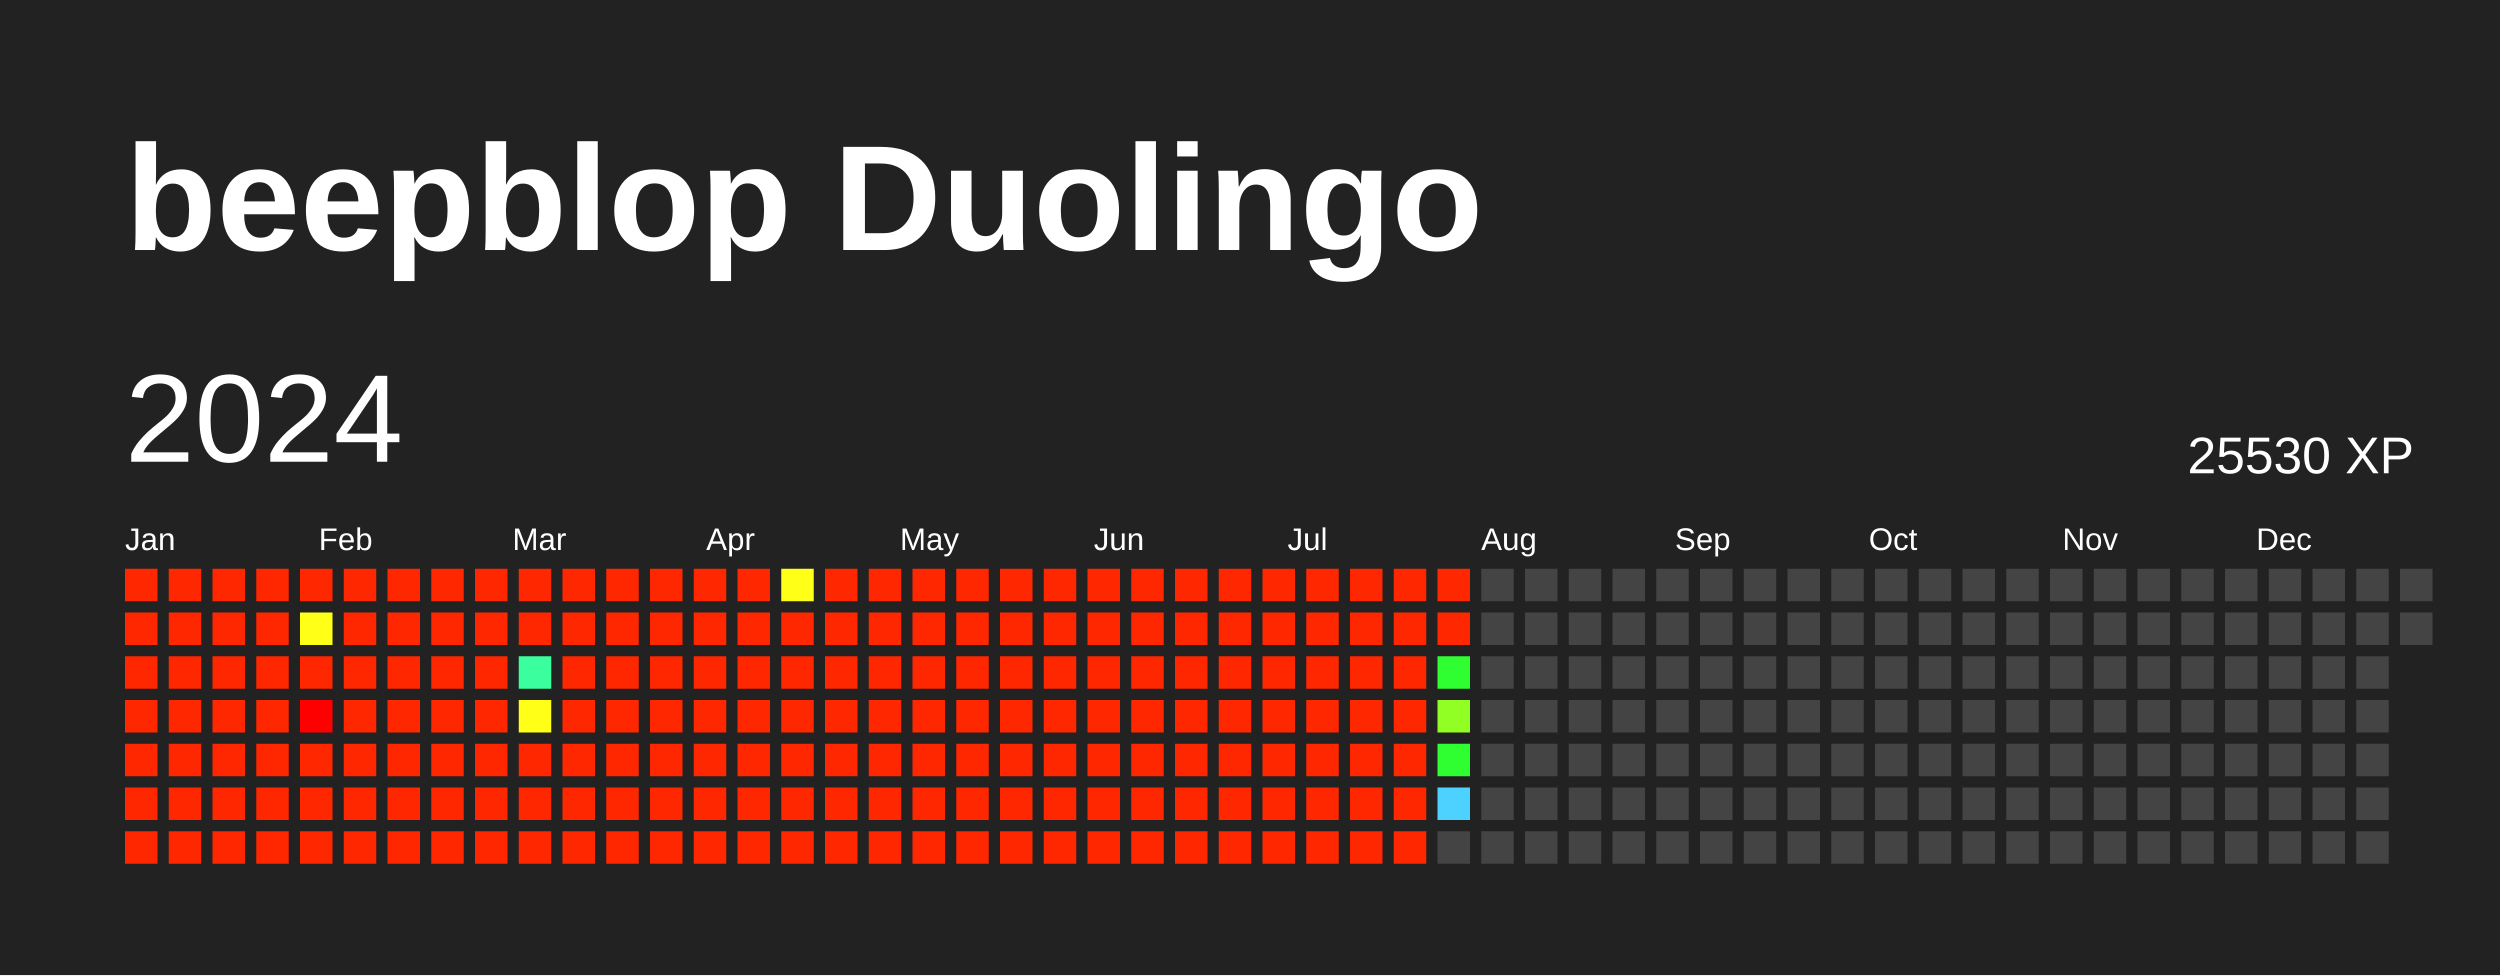
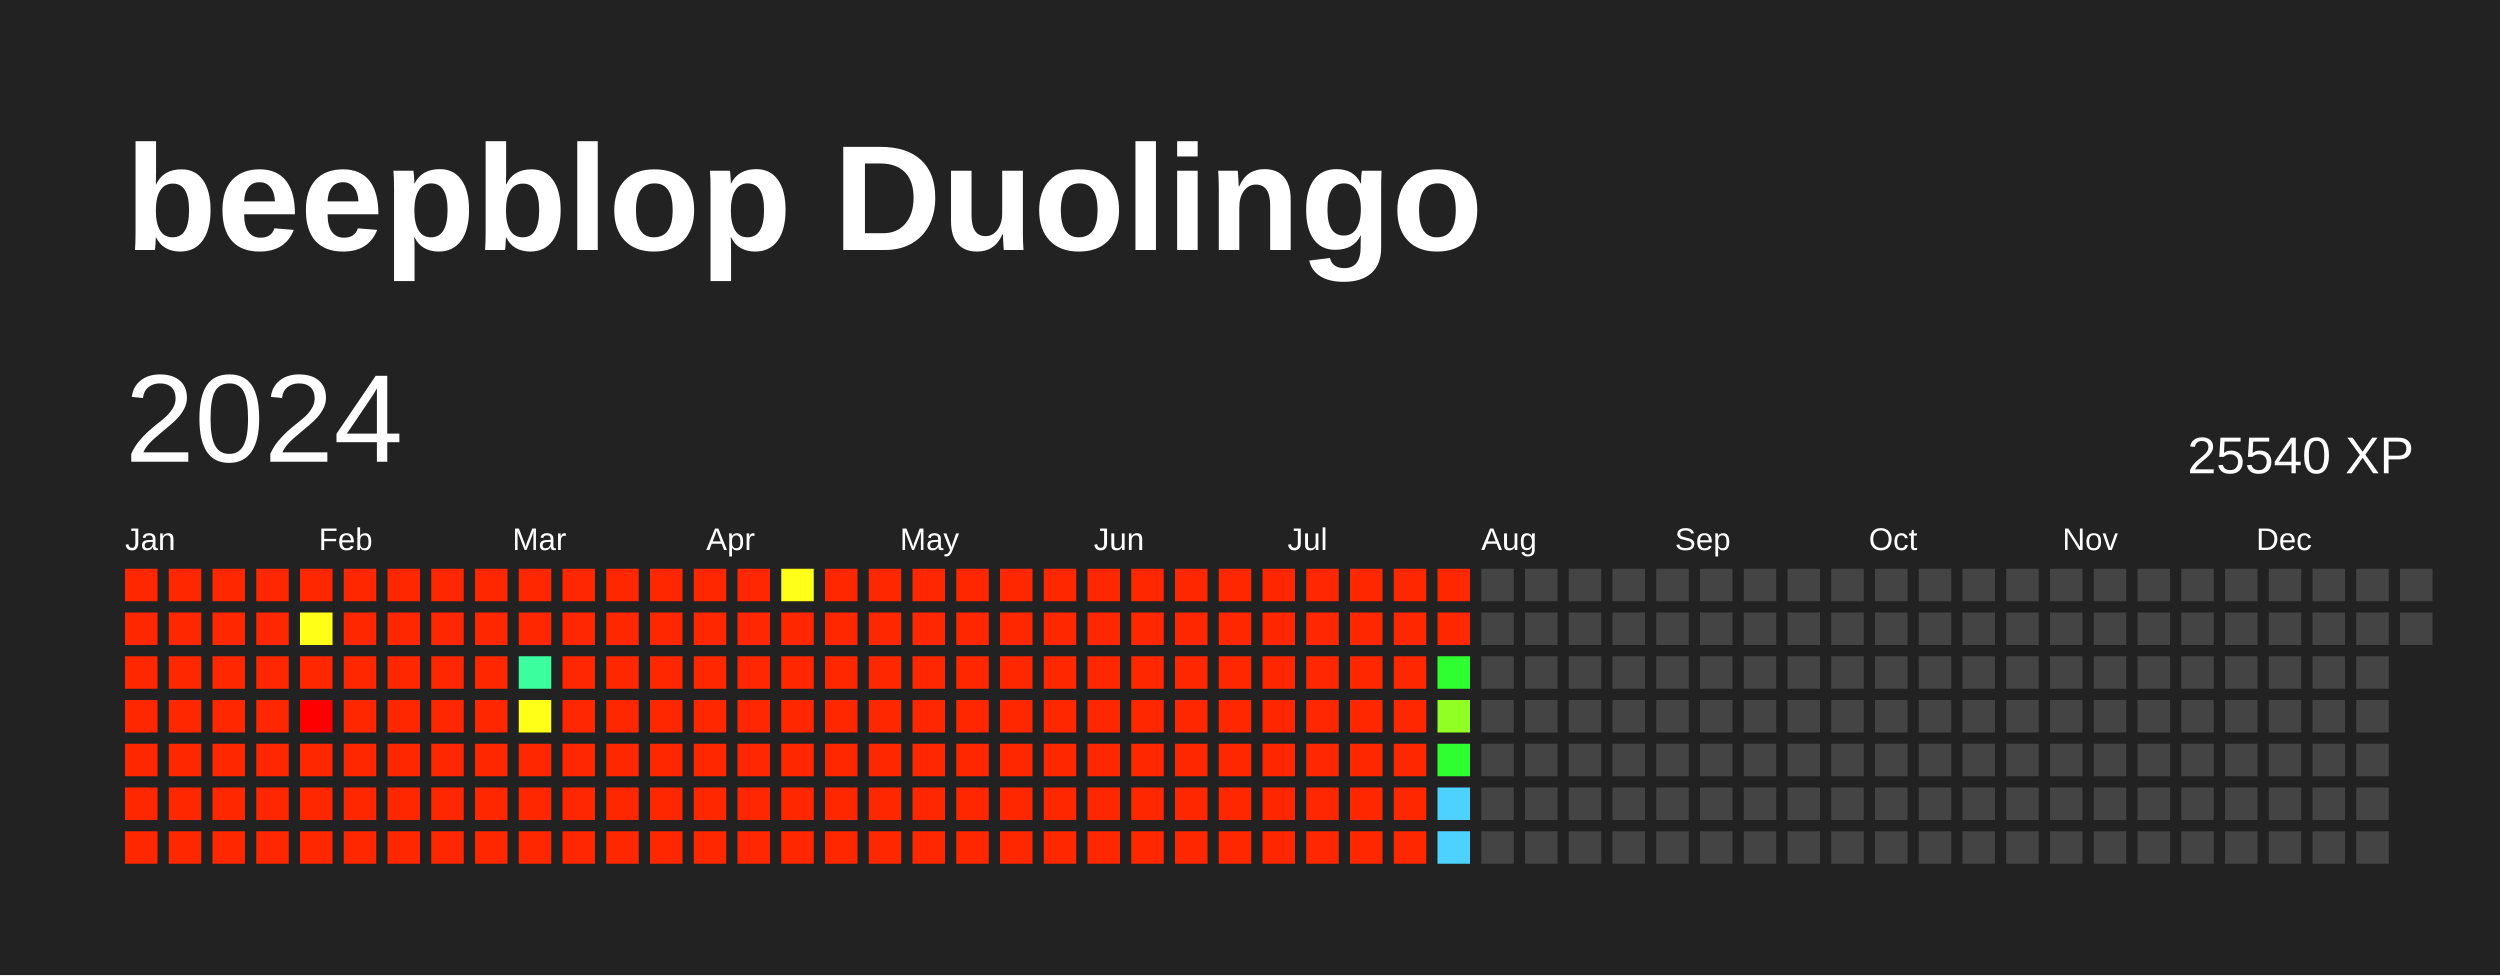
<svg xmlns="http://www.w3.org/2000/svg" baseProfile="full" height="78mm" version="1.1" viewBox="0,0,200,78" width="200mm">
  <defs />
  <rect fill="#222222" height="78" width="200" x="0" y="0" />
  <text fill="#FFFFFF" style="font-size:12px; font-family:Arial; font-weight:bold;" x="10" y="20">beepblop Duolingo</text>
  <text dominant-baseline="hanging" fill="#FFFFFF" style="font-size:10.0px; font-family:Arial;" x="10" y="30">2024</text>
-   <text dominant-baseline="hanging" fill="#FFFFFF" style="font-size:4.125px; font-family:Arial;" x="175" y="35">25530 XP</text>
+   <text dominant-baseline="hanging" fill="#FFFFFF" style="font-size:4.125px; font-family:Arial;" x="175" y="35">25540 XP</text>
  <text fill="#FFFFFF" style="font-size:2.5px; font-family:Arial" x="10.0" y="44">Jan</text>
  <text fill="#FFFFFF" style="font-size:2.5px; font-family:Arial" x="25.5" y="44">Feb</text>
  <text fill="#FFFFFF" style="font-size:2.5px; font-family:Arial" x="41.0" y="44">Mar</text>
  <text fill="#FFFFFF" style="font-size:2.5px; font-family:Arial" x="56.5" y="44">Apr</text>
  <text fill="#FFFFFF" style="font-size:2.5px; font-family:Arial" x="72.0" y="44">May</text>
  <text fill="#FFFFFF" style="font-size:2.5px; font-family:Arial" x="87.5" y="44">Jun</text>
  <text fill="#FFFFFF" style="font-size:2.5px; font-family:Arial" x="103.0" y="44">Jul</text>
  <text fill="#FFFFFF" style="font-size:2.5px; font-family:Arial" x="118.5" y="44">Aug</text>
  <text fill="#FFFFFF" style="font-size:2.5px; font-family:Arial" x="134.0" y="44">Sep</text>
  <text fill="#FFFFFF" style="font-size:2.5px; font-family:Arial" x="149.5" y="44">Oct</text>
  <text fill="#FFFFFF" style="font-size:2.5px; font-family:Arial" x="165.0" y="44">Nov</text>
  <text fill="#FFFFFF" style="font-size:2.5px; font-family:Arial" x="180.5" y="44">Dec</text>
  <rect fill="#ff2700" height="2.6" width="2.6" x="10.0" y="45.5" />
  <rect fill="#ff2700" height="2.6" width="2.6" x="10.0" y="49.0" />
  <rect fill="#ff2700" height="2.6" width="2.6" x="10.0" y="52.5" />
  <rect fill="#ff2700" height="2.6" width="2.6" x="10.0" y="56.0" />
  <rect fill="#ff2700" height="2.6" width="2.6" x="10.0" y="59.5" />
  <rect fill="#ff2700" height="2.6" width="2.6" x="10.0" y="63.0" />
  <rect fill="#ff2700" height="2.6" width="2.6" x="10.0" y="66.5" />
  <rect fill="#ff2700" height="2.6" width="2.6" x="13.5" y="45.5" />
  <rect fill="#ff2700" height="2.6" width="2.6" x="13.5" y="49.0" />
  <rect fill="#ff2700" height="2.6" width="2.6" x="13.5" y="52.5" />
  <rect fill="#ff2700" height="2.6" width="2.6" x="13.5" y="56.0" />
  <rect fill="#ff2700" height="2.6" width="2.6" x="13.5" y="59.5" />
  <rect fill="#ff2700" height="2.6" width="2.6" x="13.5" y="63.0" />
  <rect fill="#ff2700" height="2.6" width="2.6" x="13.5" y="66.5" />
  <rect fill="#ff2700" height="2.6" width="2.6" x="17.0" y="45.5" />
  <rect fill="#ff2700" height="2.6" width="2.6" x="17.0" y="49.0" />
  <rect fill="#ff2700" height="2.6" width="2.6" x="17.0" y="52.5" />
  <rect fill="#ff2700" height="2.6" width="2.6" x="17.0" y="56.0" />
  <rect fill="#ff2700" height="2.6" width="2.6" x="17.0" y="59.5" />
  <rect fill="#ff2700" height="2.6" width="2.6" x="17.0" y="63.0" />
  <rect fill="#ff2700" height="2.6" width="2.6" x="17.0" y="66.5" />
  <rect fill="#ff2700" height="2.6" width="2.6" x="20.5" y="45.5" />
  <rect fill="#ff2700" height="2.6" width="2.6" x="20.5" y="49.0" />
  <rect fill="#ff2700" height="2.6" width="2.6" x="20.5" y="52.5" />
  <rect fill="#ff2700" height="2.6" width="2.6" x="20.5" y="56.0" />
  <rect fill="#ff2700" height="2.6" width="2.6" x="20.5" y="59.5" />
  <rect fill="#ff2700" height="2.6" width="2.6" x="20.5" y="63.0" />
  <rect fill="#ff2700" height="2.6" width="2.6" x="20.5" y="66.5" />
  <rect fill="#ff2700" height="2.6" width="2.6" x="24.0" y="45.5" />
  <rect fill="#ffff18" height="2.6" width="2.6" x="24.0" y="49.0" />
  <rect fill="#ff2700" height="2.6" width="2.6" x="24.0" y="52.5" />
  <rect fill="red" height="2.6" width="2.6" x="24.0" y="56.0" />
  <rect fill="#ff2700" height="2.6" width="2.6" x="24.0" y="59.5" />
  <rect fill="#ff2700" height="2.6" width="2.6" x="24.0" y="63.0" />
  <rect fill="#ff2700" height="2.6" width="2.6" x="24.0" y="66.5" />
  <rect fill="#ff2700" height="2.6" width="2.6" x="27.5" y="45.5" />
  <rect fill="#ff2700" height="2.6" width="2.6" x="27.5" y="49.0" />
  <rect fill="#ff2700" height="2.6" width="2.6" x="27.5" y="52.5" />
  <rect fill="#ff2700" height="2.6" width="2.6" x="27.5" y="56.0" />
  <rect fill="#ff2700" height="2.6" width="2.6" x="27.5" y="59.5" />
  <rect fill="#ff2700" height="2.6" width="2.6" x="27.5" y="63.0" />
  <rect fill="#ff2700" height="2.6" width="2.6" x="27.5" y="66.5" />
  <rect fill="#ff2700" height="2.6" width="2.6" x="31.0" y="45.5" />
  <rect fill="#ff2700" height="2.6" width="2.6" x="31.0" y="49.0" />
  <rect fill="#ff2700" height="2.6" width="2.6" x="31.0" y="52.5" />
  <rect fill="#ff2700" height="2.6" width="2.6" x="31.0" y="56.0" />
  <rect fill="#ff2700" height="2.6" width="2.6" x="31.0" y="59.5" />
  <rect fill="#ff2700" height="2.6" width="2.6" x="31.0" y="63.0" />
  <rect fill="#ff2700" height="2.6" width="2.6" x="31.0" y="66.5" />
  <rect fill="#ff2700" height="2.6" width="2.6" x="34.5" y="45.5" />
  <rect fill="#ff2700" height="2.6" width="2.6" x="34.5" y="49.0" />
  <rect fill="#ff2700" height="2.6" width="2.6" x="34.5" y="52.5" />
  <rect fill="#ff2700" height="2.6" width="2.6" x="34.5" y="56.0" />
  <rect fill="#ff2700" height="2.6" width="2.6" x="34.5" y="59.5" />
  <rect fill="#ff2700" height="2.6" width="2.6" x="34.5" y="63.0" />
  <rect fill="#ff2700" height="2.6" width="2.6" x="34.5" y="66.5" />
  <rect fill="#ff2700" height="2.6" width="2.6" x="38.0" y="45.5" />
  <rect fill="#ff2700" height="2.6" width="2.6" x="38.0" y="49.0" />
  <rect fill="#ff2700" height="2.6" width="2.6" x="38.0" y="52.5" />
  <rect fill="#ff2700" height="2.6" width="2.6" x="38.0" y="56.0" />
  <rect fill="#ff2700" height="2.6" width="2.6" x="38.0" y="59.5" />
  <rect fill="#ff2700" height="2.6" width="2.6" x="38.0" y="63.0" />
  <rect fill="#ff2700" height="2.6" width="2.6" x="38.0" y="66.5" />
  <rect fill="#ff2700" height="2.6" width="2.6" x="41.5" y="45.5" />
  <rect fill="#ff2700" height="2.6" width="2.6" x="41.5" y="49.0" />
  <rect fill="#3bff9e" height="2.6" width="2.6" x="41.5" y="52.5" />
  <rect fill="#ffff18" height="2.6" width="2.6" x="41.5" y="56.0" />
  <rect fill="#ff2700" height="2.6" width="2.6" x="41.5" y="59.5" />
  <rect fill="#ff2700" height="2.6" width="2.6" x="41.5" y="63.0" />
  <rect fill="#ff2700" height="2.6" width="2.6" x="41.5" y="66.5" />
  <rect fill="#ff2700" height="2.6" width="2.6" x="45.0" y="45.5" />
  <rect fill="#ff2700" height="2.6" width="2.6" x="45.0" y="49.0" />
  <rect fill="#ff2700" height="2.6" width="2.6" x="45.0" y="52.5" />
  <rect fill="#ff2700" height="2.6" width="2.6" x="45.0" y="56.0" />
  <rect fill="#ff2700" height="2.6" width="2.6" x="45.0" y="59.5" />
  <rect fill="#ff2700" height="2.6" width="2.6" x="45.0" y="63.0" />
  <rect fill="#ff2700" height="2.6" width="2.6" x="45.0" y="66.5" />
  <rect fill="#ff2700" height="2.6" width="2.6" x="48.5" y="45.5" />
  <rect fill="#ff2700" height="2.6" width="2.6" x="48.5" y="49.0" />
  <rect fill="#ff2700" height="2.6" width="2.6" x="48.5" y="52.5" />
  <rect fill="#ff2700" height="2.6" width="2.6" x="48.5" y="56.0" />
  <rect fill="#ff2700" height="2.6" width="2.6" x="48.5" y="59.5" />
  <rect fill="#ff2700" height="2.6" width="2.6" x="48.5" y="63.0" />
  <rect fill="#ff2700" height="2.6" width="2.6" x="48.5" y="66.5" />
  <rect fill="#ff2700" height="2.6" width="2.6" x="52.0" y="45.5" />
  <rect fill="#ff2700" height="2.6" width="2.6" x="52.0" y="49.0" />
  <rect fill="#ff2700" height="2.6" width="2.6" x="52.0" y="52.5" />
  <rect fill="#ff2700" height="2.6" width="2.6" x="52.0" y="56.0" />
  <rect fill="#ff2700" height="2.6" width="2.6" x="52.0" y="59.5" />
  <rect fill="#ff2700" height="2.6" width="2.6" x="52.0" y="63.0" />
  <rect fill="#ff2700" height="2.6" width="2.6" x="52.0" y="66.5" />
  <rect fill="#ff2700" height="2.6" width="2.6" x="55.5" y="45.5" />
  <rect fill="#ff2700" height="2.6" width="2.6" x="55.5" y="49.0" />
  <rect fill="#ff2700" height="2.6" width="2.6" x="55.5" y="52.5" />
  <rect fill="#ff2700" height="2.6" width="2.6" x="55.5" y="56.0" />
  <rect fill="#ff2700" height="2.6" width="2.6" x="55.5" y="59.5" />
  <rect fill="#ff2700" height="2.6" width="2.6" x="55.5" y="63.0" />
  <rect fill="#ff2700" height="2.6" width="2.6" x="55.5" y="66.5" />
  <rect fill="#ff2700" height="2.6" width="2.6" x="59.0" y="45.5" />
  <rect fill="#ff2700" height="2.6" width="2.6" x="59.0" y="49.0" />
  <rect fill="#ff2700" height="2.6" width="2.6" x="59.0" y="52.5" />
  <rect fill="#ff2700" height="2.6" width="2.6" x="59.0" y="56.0" />
  <rect fill="#ff2700" height="2.6" width="2.6" x="59.0" y="59.5" />
  <rect fill="#ff2700" height="2.6" width="2.6" x="59.0" y="63.0" />
  <rect fill="#ff2700" height="2.6" width="2.6" x="59.0" y="66.5" />
  <rect fill="#ffff18" height="2.6" width="2.6" x="62.5" y="45.5" />
  <rect fill="#ff2700" height="2.6" width="2.6" x="62.5" y="49.0" />
  <rect fill="#ff2700" height="2.6" width="2.6" x="62.5" y="52.5" />
  <rect fill="#ff2700" height="2.6" width="2.6" x="62.5" y="56.0" />
  <rect fill="#ff2700" height="2.6" width="2.6" x="62.5" y="59.5" />
  <rect fill="#ff2700" height="2.6" width="2.6" x="62.5" y="63.0" />
  <rect fill="#ff2700" height="2.6" width="2.6" x="62.5" y="66.5" />
  <rect fill="#ff2700" height="2.6" width="2.6" x="66.0" y="45.5" />
  <rect fill="#ff2700" height="2.6" width="2.6" x="66.0" y="49.0" />
  <rect fill="#ff2700" height="2.6" width="2.6" x="66.0" y="52.5" />
  <rect fill="#ff2700" height="2.6" width="2.6" x="66.0" y="56.0" />
  <rect fill="#ff2700" height="2.6" width="2.6" x="66.0" y="59.5" />
  <rect fill="#ff2700" height="2.6" width="2.6" x="66.0" y="63.0" />
  <rect fill="#ff2700" height="2.6" width="2.6" x="66.0" y="66.5" />
  <rect fill="#ff2700" height="2.6" width="2.6" x="69.5" y="45.5" />
  <rect fill="#ff2700" height="2.6" width="2.6" x="69.5" y="49.0" />
  <rect fill="#ff2700" height="2.6" width="2.6" x="69.5" y="52.5" />
  <rect fill="#ff2700" height="2.6" width="2.6" x="69.5" y="56.0" />
  <rect fill="#ff2700" height="2.6" width="2.6" x="69.5" y="59.5" />
  <rect fill="#ff2700" height="2.6" width="2.6" x="69.5" y="63.0" />
  <rect fill="#ff2700" height="2.6" width="2.6" x="69.5" y="66.5" />
  <rect fill="#ff2700" height="2.6" width="2.6" x="73.0" y="45.5" />
  <rect fill="#ff2700" height="2.6" width="2.6" x="73.0" y="49.0" />
  <rect fill="#ff2700" height="2.6" width="2.6" x="73.0" y="52.5" />
  <rect fill="#ff2700" height="2.6" width="2.6" x="73.0" y="56.0" />
  <rect fill="#ff2700" height="2.6" width="2.6" x="73.0" y="59.5" />
  <rect fill="#ff2700" height="2.6" width="2.6" x="73.0" y="63.0" />
  <rect fill="#ff2700" height="2.6" width="2.6" x="73.0" y="66.5" />
  <rect fill="#ff2700" height="2.6" width="2.6" x="76.5" y="45.5" />
  <rect fill="#ff2700" height="2.6" width="2.6" x="76.5" y="49.0" />
  <rect fill="#ff2700" height="2.6" width="2.6" x="76.5" y="52.5" />
  <rect fill="#ff2700" height="2.6" width="2.6" x="76.5" y="56.0" />
  <rect fill="#ff2700" height="2.6" width="2.6" x="76.5" y="59.5" />
  <rect fill="#ff2700" height="2.6" width="2.6" x="76.5" y="63.0" />
  <rect fill="#ff2700" height="2.6" width="2.6" x="76.5" y="66.5" />
  <rect fill="#ff2700" height="2.6" width="2.6" x="80.0" y="45.5" />
  <rect fill="#ff2700" height="2.6" width="2.6" x="80.0" y="49.0" />
  <rect fill="#ff2700" height="2.6" width="2.6" x="80.0" y="52.5" />
  <rect fill="#ff2700" height="2.6" width="2.6" x="80.0" y="56.0" />
  <rect fill="#ff2700" height="2.6" width="2.6" x="80.0" y="59.5" />
  <rect fill="#ff2700" height="2.6" width="2.6" x="80.0" y="63.0" />
  <rect fill="#ff2700" height="2.6" width="2.6" x="80.0" y="66.5" />
  <rect fill="#ff2700" height="2.6" width="2.6" x="83.5" y="45.5" />
  <rect fill="#ff2700" height="2.6" width="2.6" x="83.5" y="49.0" />
  <rect fill="#ff2700" height="2.6" width="2.6" x="83.5" y="52.5" />
  <rect fill="#ff2700" height="2.6" width="2.6" x="83.5" y="56.0" />
  <rect fill="#ff2700" height="2.6" width="2.6" x="83.5" y="59.5" />
  <rect fill="#ff2700" height="2.6" width="2.6" x="83.5" y="63.0" />
  <rect fill="#ff2700" height="2.6" width="2.6" x="83.5" y="66.5" />
  <rect fill="#ff2700" height="2.6" width="2.6" x="87.0" y="45.5" />
  <rect fill="#ff2700" height="2.6" width="2.6" x="87.0" y="49.0" />
  <rect fill="#ff2700" height="2.6" width="2.6" x="87.0" y="52.5" />
  <rect fill="#ff2700" height="2.6" width="2.6" x="87.0" y="56.0" />
  <rect fill="#ff2700" height="2.6" width="2.6" x="87.0" y="59.5" />
  <rect fill="#ff2700" height="2.6" width="2.6" x="87.0" y="63.0" />
  <rect fill="#ff2700" height="2.6" width="2.6" x="87.0" y="66.5" />
  <rect fill="#ff2700" height="2.6" width="2.6" x="90.5" y="45.5" />
  <rect fill="#ff2700" height="2.6" width="2.6" x="90.5" y="49.0" />
  <rect fill="#ff2700" height="2.6" width="2.6" x="90.5" y="52.5" />
  <rect fill="#ff2700" height="2.6" width="2.6" x="90.5" y="56.0" />
  <rect fill="#ff2700" height="2.6" width="2.6" x="90.5" y="59.5" />
  <rect fill="#ff2700" height="2.6" width="2.6" x="90.5" y="63.0" />
  <rect fill="#ff2700" height="2.6" width="2.6" x="90.5" y="66.5" />
  <rect fill="#ff2700" height="2.6" width="2.6" x="94.0" y="45.5" />
  <rect fill="#ff2700" height="2.6" width="2.6" x="94.0" y="49.0" />
  <rect fill="#ff2700" height="2.6" width="2.6" x="94.0" y="52.5" />
  <rect fill="#ff2700" height="2.6" width="2.6" x="94.0" y="56.0" />
  <rect fill="#ff2700" height="2.6" width="2.6" x="94.0" y="59.5" />
  <rect fill="#ff2700" height="2.6" width="2.6" x="94.0" y="63.0" />
  <rect fill="#ff2700" height="2.6" width="2.6" x="94.0" y="66.5" />
  <rect fill="#ff2700" height="2.6" width="2.6" x="97.5" y="45.5" />
  <rect fill="#ff2700" height="2.6" width="2.6" x="97.5" y="49.0" />
  <rect fill="#ff2700" height="2.6" width="2.6" x="97.5" y="52.5" />
  <rect fill="#ff2700" height="2.6" width="2.6" x="97.5" y="56.0" />
  <rect fill="#ff2700" height="2.6" width="2.6" x="97.5" y="59.5" />
  <rect fill="#ff2700" height="2.6" width="2.6" x="97.5" y="63.0" />
  <rect fill="#ff2700" height="2.6" width="2.6" x="97.5" y="66.5" />
  <rect fill="#ff2700" height="2.6" width="2.6" x="101.0" y="45.5" />
  <rect fill="#ff2700" height="2.6" width="2.6" x="101.0" y="49.0" />
  <rect fill="#ff2700" height="2.6" width="2.6" x="101.0" y="52.5" />
  <rect fill="#ff2700" height="2.6" width="2.6" x="101.0" y="56.0" />
  <rect fill="#ff2700" height="2.6" width="2.6" x="101.0" y="59.5" />
  <rect fill="#ff2700" height="2.6" width="2.6" x="101.0" y="63.0" />
  <rect fill="#ff2700" height="2.6" width="2.6" x="101.0" y="66.5" />
  <rect fill="#ff2700" height="2.6" width="2.6" x="104.5" y="45.5" />
  <rect fill="#ff2700" height="2.6" width="2.6" x="104.5" y="49.0" />
  <rect fill="#ff2700" height="2.6" width="2.6" x="104.5" y="52.5" />
  <rect fill="#ff2700" height="2.6" width="2.6" x="104.5" y="56.0" />
  <rect fill="#ff2700" height="2.6" width="2.6" x="104.5" y="59.5" />
  <rect fill="#ff2700" height="2.6" width="2.6" x="104.5" y="63.0" />
  <rect fill="#ff2700" height="2.6" width="2.6" x="104.5" y="66.5" />
  <rect fill="#ff2700" height="2.6" width="2.6" x="108.0" y="45.5" />
  <rect fill="#ff2700" height="2.6" width="2.6" x="108.0" y="49.0" />
  <rect fill="#ff2700" height="2.6" width="2.6" x="108.0" y="52.5" />
  <rect fill="#ff2700" height="2.6" width="2.6" x="108.0" y="56.0" />
  <rect fill="#ff2700" height="2.6" width="2.6" x="108.0" y="59.5" />
  <rect fill="#ff2700" height="2.6" width="2.6" x="108.0" y="63.0" />
  <rect fill="#ff2700" height="2.6" width="2.6" x="108.0" y="66.5" />
  <rect fill="#ff2700" height="2.6" width="2.6" x="111.5" y="45.5" />
  <rect fill="#ff2700" height="2.6" width="2.6" x="111.5" y="49.0" />
  <rect fill="#ff2700" height="2.6" width="2.6" x="111.5" y="52.5" />
  <rect fill="#ff2700" height="2.6" width="2.6" x="111.5" y="56.0" />
  <rect fill="#ff2700" height="2.6" width="2.6" x="111.5" y="59.5" />
  <rect fill="#ff2700" height="2.6" width="2.6" x="111.5" y="63.0" />
  <rect fill="#ff2700" height="2.6" width="2.6" x="111.5" y="66.5" />
  <rect fill="#ff2700" height="2.6" width="2.6" x="115.0" y="45.5" />
  <rect fill="#ff2700" height="2.6" width="2.6" x="115.0" y="49.0" />
  <rect fill="#2fff30" height="2.6" width="2.6" x="115.0" y="52.5" />
  <rect fill="#91ff24" height="2.6" width="2.6" x="115.0" y="56.0" />
  <rect fill="#2fff30" height="2.6" width="2.6" x="115.0" y="59.5" />
  <rect fill="#4dd2ff" height="2.6" width="2.6" x="115.0" y="63.0" />
-   <rect fill="#444444" height="2.6" width="2.6" x="115.0" y="66.5" />
+   <rect fill="#4dd2ff" height="2.6" width="2.6" x="115.0" y="66.5" />
  <rect fill="#444444" height="2.6" width="2.6" x="118.5" y="45.5" />
  <rect fill="#444444" height="2.6" width="2.6" x="118.5" y="49.0" />
  <rect fill="#444444" height="2.6" width="2.6" x="118.5" y="52.5" />
  <rect fill="#444444" height="2.6" width="2.6" x="118.5" y="56.0" />
  <rect fill="#444444" height="2.6" width="2.6" x="118.5" y="59.5" />
  <rect fill="#444444" height="2.6" width="2.6" x="118.5" y="63.0" />
  <rect fill="#444444" height="2.6" width="2.6" x="118.5" y="66.5" />
  <rect fill="#444444" height="2.6" width="2.6" x="122.0" y="45.5" />
  <rect fill="#444444" height="2.6" width="2.6" x="122.0" y="49.0" />
  <rect fill="#444444" height="2.6" width="2.6" x="122.0" y="52.5" />
  <rect fill="#444444" height="2.6" width="2.6" x="122.0" y="56.0" />
  <rect fill="#444444" height="2.6" width="2.6" x="122.0" y="59.5" />
  <rect fill="#444444" height="2.6" width="2.6" x="122.0" y="63.0" />
  <rect fill="#444444" height="2.6" width="2.6" x="122.0" y="66.5" />
  <rect fill="#444444" height="2.6" width="2.6" x="125.5" y="45.5" />
  <rect fill="#444444" height="2.6" width="2.6" x="125.5" y="49.0" />
  <rect fill="#444444" height="2.6" width="2.6" x="125.5" y="52.5" />
  <rect fill="#444444" height="2.6" width="2.6" x="125.5" y="56.0" />
  <rect fill="#444444" height="2.6" width="2.6" x="125.5" y="59.5" />
  <rect fill="#444444" height="2.6" width="2.6" x="125.5" y="63.0" />
  <rect fill="#444444" height="2.6" width="2.6" x="125.5" y="66.5" />
  <rect fill="#444444" height="2.6" width="2.6" x="129.0" y="45.5" />
  <rect fill="#444444" height="2.6" width="2.6" x="129.0" y="49.0" />
  <rect fill="#444444" height="2.6" width="2.6" x="129.0" y="52.5" />
  <rect fill="#444444" height="2.6" width="2.6" x="129.0" y="56.0" />
  <rect fill="#444444" height="2.6" width="2.6" x="129.0" y="59.5" />
  <rect fill="#444444" height="2.6" width="2.6" x="129.0" y="63.0" />
  <rect fill="#444444" height="2.6" width="2.6" x="129.0" y="66.5" />
  <rect fill="#444444" height="2.6" width="2.6" x="132.5" y="45.5" />
  <rect fill="#444444" height="2.6" width="2.6" x="132.5" y="49.0" />
  <rect fill="#444444" height="2.6" width="2.6" x="132.5" y="52.5" />
  <rect fill="#444444" height="2.6" width="2.6" x="132.5" y="56.0" />
  <rect fill="#444444" height="2.6" width="2.6" x="132.5" y="59.5" />
  <rect fill="#444444" height="2.6" width="2.6" x="132.5" y="63.0" />
  <rect fill="#444444" height="2.6" width="2.6" x="132.5" y="66.5" />
  <rect fill="#444444" height="2.6" width="2.6" x="136.0" y="45.5" />
  <rect fill="#444444" height="2.6" width="2.6" x="136.0" y="49.0" />
  <rect fill="#444444" height="2.6" width="2.6" x="136.0" y="52.5" />
  <rect fill="#444444" height="2.6" width="2.6" x="136.0" y="56.0" />
  <rect fill="#444444" height="2.6" width="2.6" x="136.0" y="59.5" />
  <rect fill="#444444" height="2.6" width="2.6" x="136.0" y="63.0" />
  <rect fill="#444444" height="2.6" width="2.6" x="136.0" y="66.5" />
  <rect fill="#444444" height="2.6" width="2.6" x="139.5" y="45.5" />
  <rect fill="#444444" height="2.6" width="2.6" x="139.5" y="49.0" />
  <rect fill="#444444" height="2.6" width="2.6" x="139.5" y="52.5" />
  <rect fill="#444444" height="2.6" width="2.6" x="139.5" y="56.0" />
  <rect fill="#444444" height="2.6" width="2.6" x="139.5" y="59.5" />
  <rect fill="#444444" height="2.6" width="2.6" x="139.5" y="63.0" />
  <rect fill="#444444" height="2.6" width="2.6" x="139.5" y="66.5" />
  <rect fill="#444444" height="2.6" width="2.6" x="143.0" y="45.5" />
  <rect fill="#444444" height="2.6" width="2.6" x="143.0" y="49.0" />
  <rect fill="#444444" height="2.6" width="2.6" x="143.0" y="52.5" />
  <rect fill="#444444" height="2.6" width="2.6" x="143.0" y="56.0" />
  <rect fill="#444444" height="2.6" width="2.6" x="143.0" y="59.5" />
  <rect fill="#444444" height="2.6" width="2.6" x="143.0" y="63.0" />
  <rect fill="#444444" height="2.6" width="2.6" x="143.0" y="66.5" />
  <rect fill="#444444" height="2.6" width="2.6" x="146.5" y="45.5" />
  <rect fill="#444444" height="2.6" width="2.6" x="146.5" y="49.0" />
  <rect fill="#444444" height="2.6" width="2.6" x="146.5" y="52.5" />
  <rect fill="#444444" height="2.6" width="2.6" x="146.5" y="56.0" />
  <rect fill="#444444" height="2.6" width="2.6" x="146.5" y="59.5" />
  <rect fill="#444444" height="2.6" width="2.6" x="146.5" y="63.0" />
  <rect fill="#444444" height="2.6" width="2.6" x="146.5" y="66.5" />
  <rect fill="#444444" height="2.6" width="2.6" x="150.0" y="45.5" />
  <rect fill="#444444" height="2.6" width="2.6" x="150.0" y="49.0" />
  <rect fill="#444444" height="2.6" width="2.6" x="150.0" y="52.5" />
  <rect fill="#444444" height="2.6" width="2.6" x="150.0" y="56.0" />
  <rect fill="#444444" height="2.6" width="2.6" x="150.0" y="59.5" />
  <rect fill="#444444" height="2.6" width="2.6" x="150.0" y="63.0" />
  <rect fill="#444444" height="2.6" width="2.6" x="150.0" y="66.5" />
  <rect fill="#444444" height="2.6" width="2.6" x="153.5" y="45.5" />
  <rect fill="#444444" height="2.6" width="2.6" x="153.5" y="49.0" />
  <rect fill="#444444" height="2.6" width="2.6" x="153.5" y="52.5" />
  <rect fill="#444444" height="2.6" width="2.6" x="153.5" y="56.0" />
  <rect fill="#444444" height="2.6" width="2.6" x="153.5" y="59.5" />
  <rect fill="#444444" height="2.6" width="2.6" x="153.5" y="63.0" />
  <rect fill="#444444" height="2.6" width="2.6" x="153.5" y="66.5" />
  <rect fill="#444444" height="2.6" width="2.6" x="157.0" y="45.5" />
  <rect fill="#444444" height="2.6" width="2.6" x="157.0" y="49.0" />
  <rect fill="#444444" height="2.6" width="2.6" x="157.0" y="52.5" />
  <rect fill="#444444" height="2.6" width="2.6" x="157.0" y="56.0" />
  <rect fill="#444444" height="2.6" width="2.6" x="157.0" y="59.5" />
  <rect fill="#444444" height="2.6" width="2.6" x="157.0" y="63.0" />
  <rect fill="#444444" height="2.6" width="2.6" x="157.0" y="66.5" />
  <rect fill="#444444" height="2.6" width="2.6" x="160.5" y="45.5" />
  <rect fill="#444444" height="2.6" width="2.6" x="160.5" y="49.0" />
  <rect fill="#444444" height="2.6" width="2.6" x="160.5" y="52.5" />
  <rect fill="#444444" height="2.6" width="2.6" x="160.5" y="56.0" />
  <rect fill="#444444" height="2.6" width="2.6" x="160.5" y="59.5" />
  <rect fill="#444444" height="2.6" width="2.6" x="160.5" y="63.0" />
  <rect fill="#444444" height="2.6" width="2.6" x="160.5" y="66.5" />
  <rect fill="#444444" height="2.6" width="2.6" x="164.0" y="45.5" />
  <rect fill="#444444" height="2.6" width="2.6" x="164.0" y="49.0" />
  <rect fill="#444444" height="2.6" width="2.6" x="164.0" y="52.5" />
  <rect fill="#444444" height="2.6" width="2.6" x="164.0" y="56.0" />
  <rect fill="#444444" height="2.6" width="2.6" x="164.0" y="59.5" />
  <rect fill="#444444" height="2.6" width="2.6" x="164.0" y="63.0" />
  <rect fill="#444444" height="2.6" width="2.6" x="164.0" y="66.5" />
  <rect fill="#444444" height="2.6" width="2.6" x="167.5" y="45.5" />
  <rect fill="#444444" height="2.6" width="2.6" x="167.5" y="49.0" />
  <rect fill="#444444" height="2.6" width="2.6" x="167.5" y="52.5" />
  <rect fill="#444444" height="2.6" width="2.6" x="167.5" y="56.0" />
  <rect fill="#444444" height="2.6" width="2.6" x="167.5" y="59.5" />
  <rect fill="#444444" height="2.6" width="2.6" x="167.5" y="63.0" />
  <rect fill="#444444" height="2.6" width="2.6" x="167.5" y="66.5" />
  <rect fill="#444444" height="2.6" width="2.6" x="171.0" y="45.5" />
  <rect fill="#444444" height="2.6" width="2.6" x="171.0" y="49.0" />
  <rect fill="#444444" height="2.6" width="2.6" x="171.0" y="52.5" />
  <rect fill="#444444" height="2.6" width="2.6" x="171.0" y="56.0" />
  <rect fill="#444444" height="2.6" width="2.6" x="171.0" y="59.5" />
  <rect fill="#444444" height="2.6" width="2.6" x="171.0" y="63.0" />
  <rect fill="#444444" height="2.6" width="2.6" x="171.0" y="66.5" />
  <rect fill="#444444" height="2.6" width="2.6" x="174.5" y="45.5" />
  <rect fill="#444444" height="2.6" width="2.6" x="174.5" y="49.0" />
  <rect fill="#444444" height="2.6" width="2.6" x="174.5" y="52.5" />
  <rect fill="#444444" height="2.6" width="2.6" x="174.5" y="56.0" />
  <rect fill="#444444" height="2.6" width="2.6" x="174.5" y="59.5" />
  <rect fill="#444444" height="2.6" width="2.6" x="174.5" y="63.0" />
  <rect fill="#444444" height="2.6" width="2.6" x="174.5" y="66.5" />
  <rect fill="#444444" height="2.6" width="2.6" x="178.0" y="45.5" />
  <rect fill="#444444" height="2.6" width="2.6" x="178.0" y="49.0" />
  <rect fill="#444444" height="2.6" width="2.6" x="178.0" y="52.5" />
  <rect fill="#444444" height="2.6" width="2.6" x="178.0" y="56.0" />
  <rect fill="#444444" height="2.6" width="2.6" x="178.0" y="59.5" />
  <rect fill="#444444" height="2.6" width="2.6" x="178.0" y="63.0" />
  <rect fill="#444444" height="2.6" width="2.6" x="178.0" y="66.5" />
  <rect fill="#444444" height="2.6" width="2.6" x="181.5" y="45.5" />
  <rect fill="#444444" height="2.6" width="2.6" x="181.5" y="49.0" />
  <rect fill="#444444" height="2.6" width="2.6" x="181.5" y="52.5" />
  <rect fill="#444444" height="2.6" width="2.6" x="181.5" y="56.0" />
  <rect fill="#444444" height="2.6" width="2.6" x="181.5" y="59.5" />
  <rect fill="#444444" height="2.6" width="2.6" x="181.5" y="63.0" />
  <rect fill="#444444" height="2.6" width="2.6" x="181.5" y="66.5" />
  <rect fill="#444444" height="2.6" width="2.6" x="185.0" y="45.5" />
  <rect fill="#444444" height="2.6" width="2.6" x="185.0" y="49.0" />
  <rect fill="#444444" height="2.6" width="2.6" x="185.0" y="52.5" />
  <rect fill="#444444" height="2.6" width="2.6" x="185.0" y="56.0" />
  <rect fill="#444444" height="2.6" width="2.6" x="185.0" y="59.5" />
  <rect fill="#444444" height="2.6" width="2.6" x="185.0" y="63.0" />
  <rect fill="#444444" height="2.6" width="2.6" x="185.0" y="66.5" />
  <rect fill="#444444" height="2.6" width="2.6" x="188.5" y="45.5" />
  <rect fill="#444444" height="2.6" width="2.6" x="188.5" y="49.0" />
  <rect fill="#444444" height="2.6" width="2.6" x="188.5" y="52.5" />
  <rect fill="#444444" height="2.6" width="2.6" x="188.5" y="56.0" />
  <rect fill="#444444" height="2.6" width="2.6" x="188.5" y="59.5" />
  <rect fill="#444444" height="2.6" width="2.6" x="188.5" y="63.0" />
  <rect fill="#444444" height="2.6" width="2.6" x="188.5" y="66.5" />
  <rect fill="#444444" height="2.6" width="2.6" x="192.0" y="45.5" />
  <rect fill="#444444" height="2.6" width="2.6" x="192.0" y="49.0" />
</svg>
